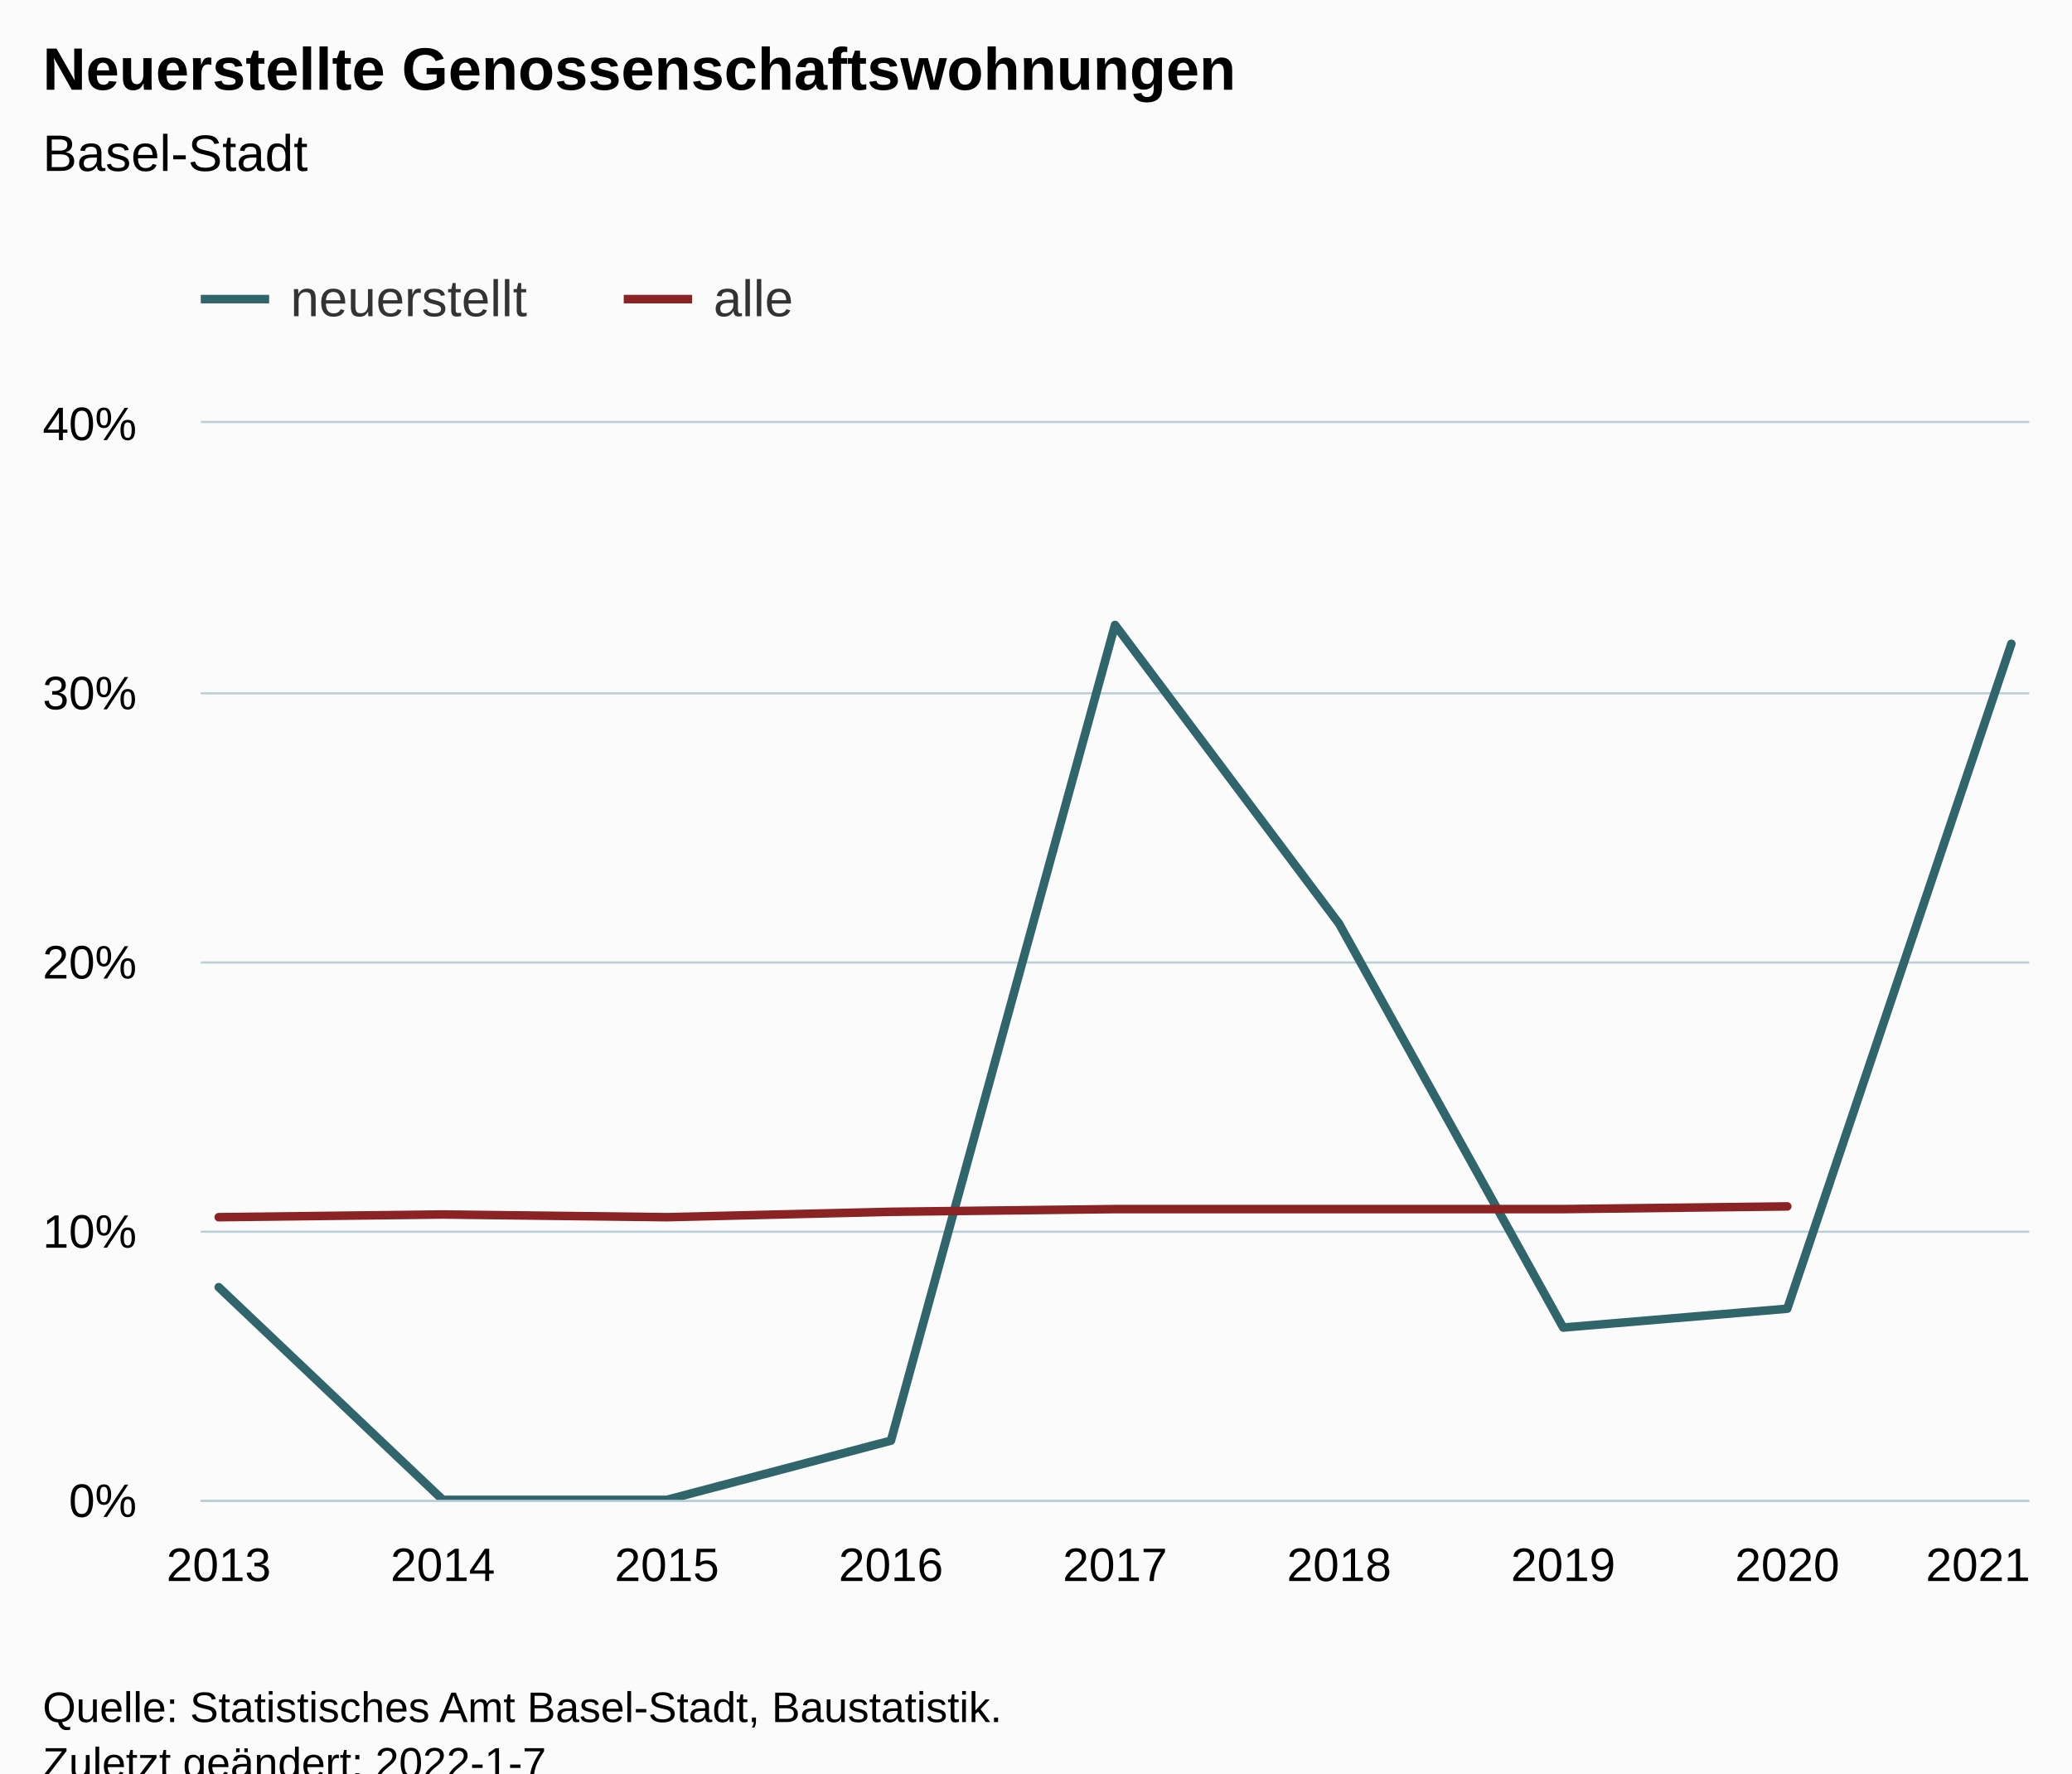
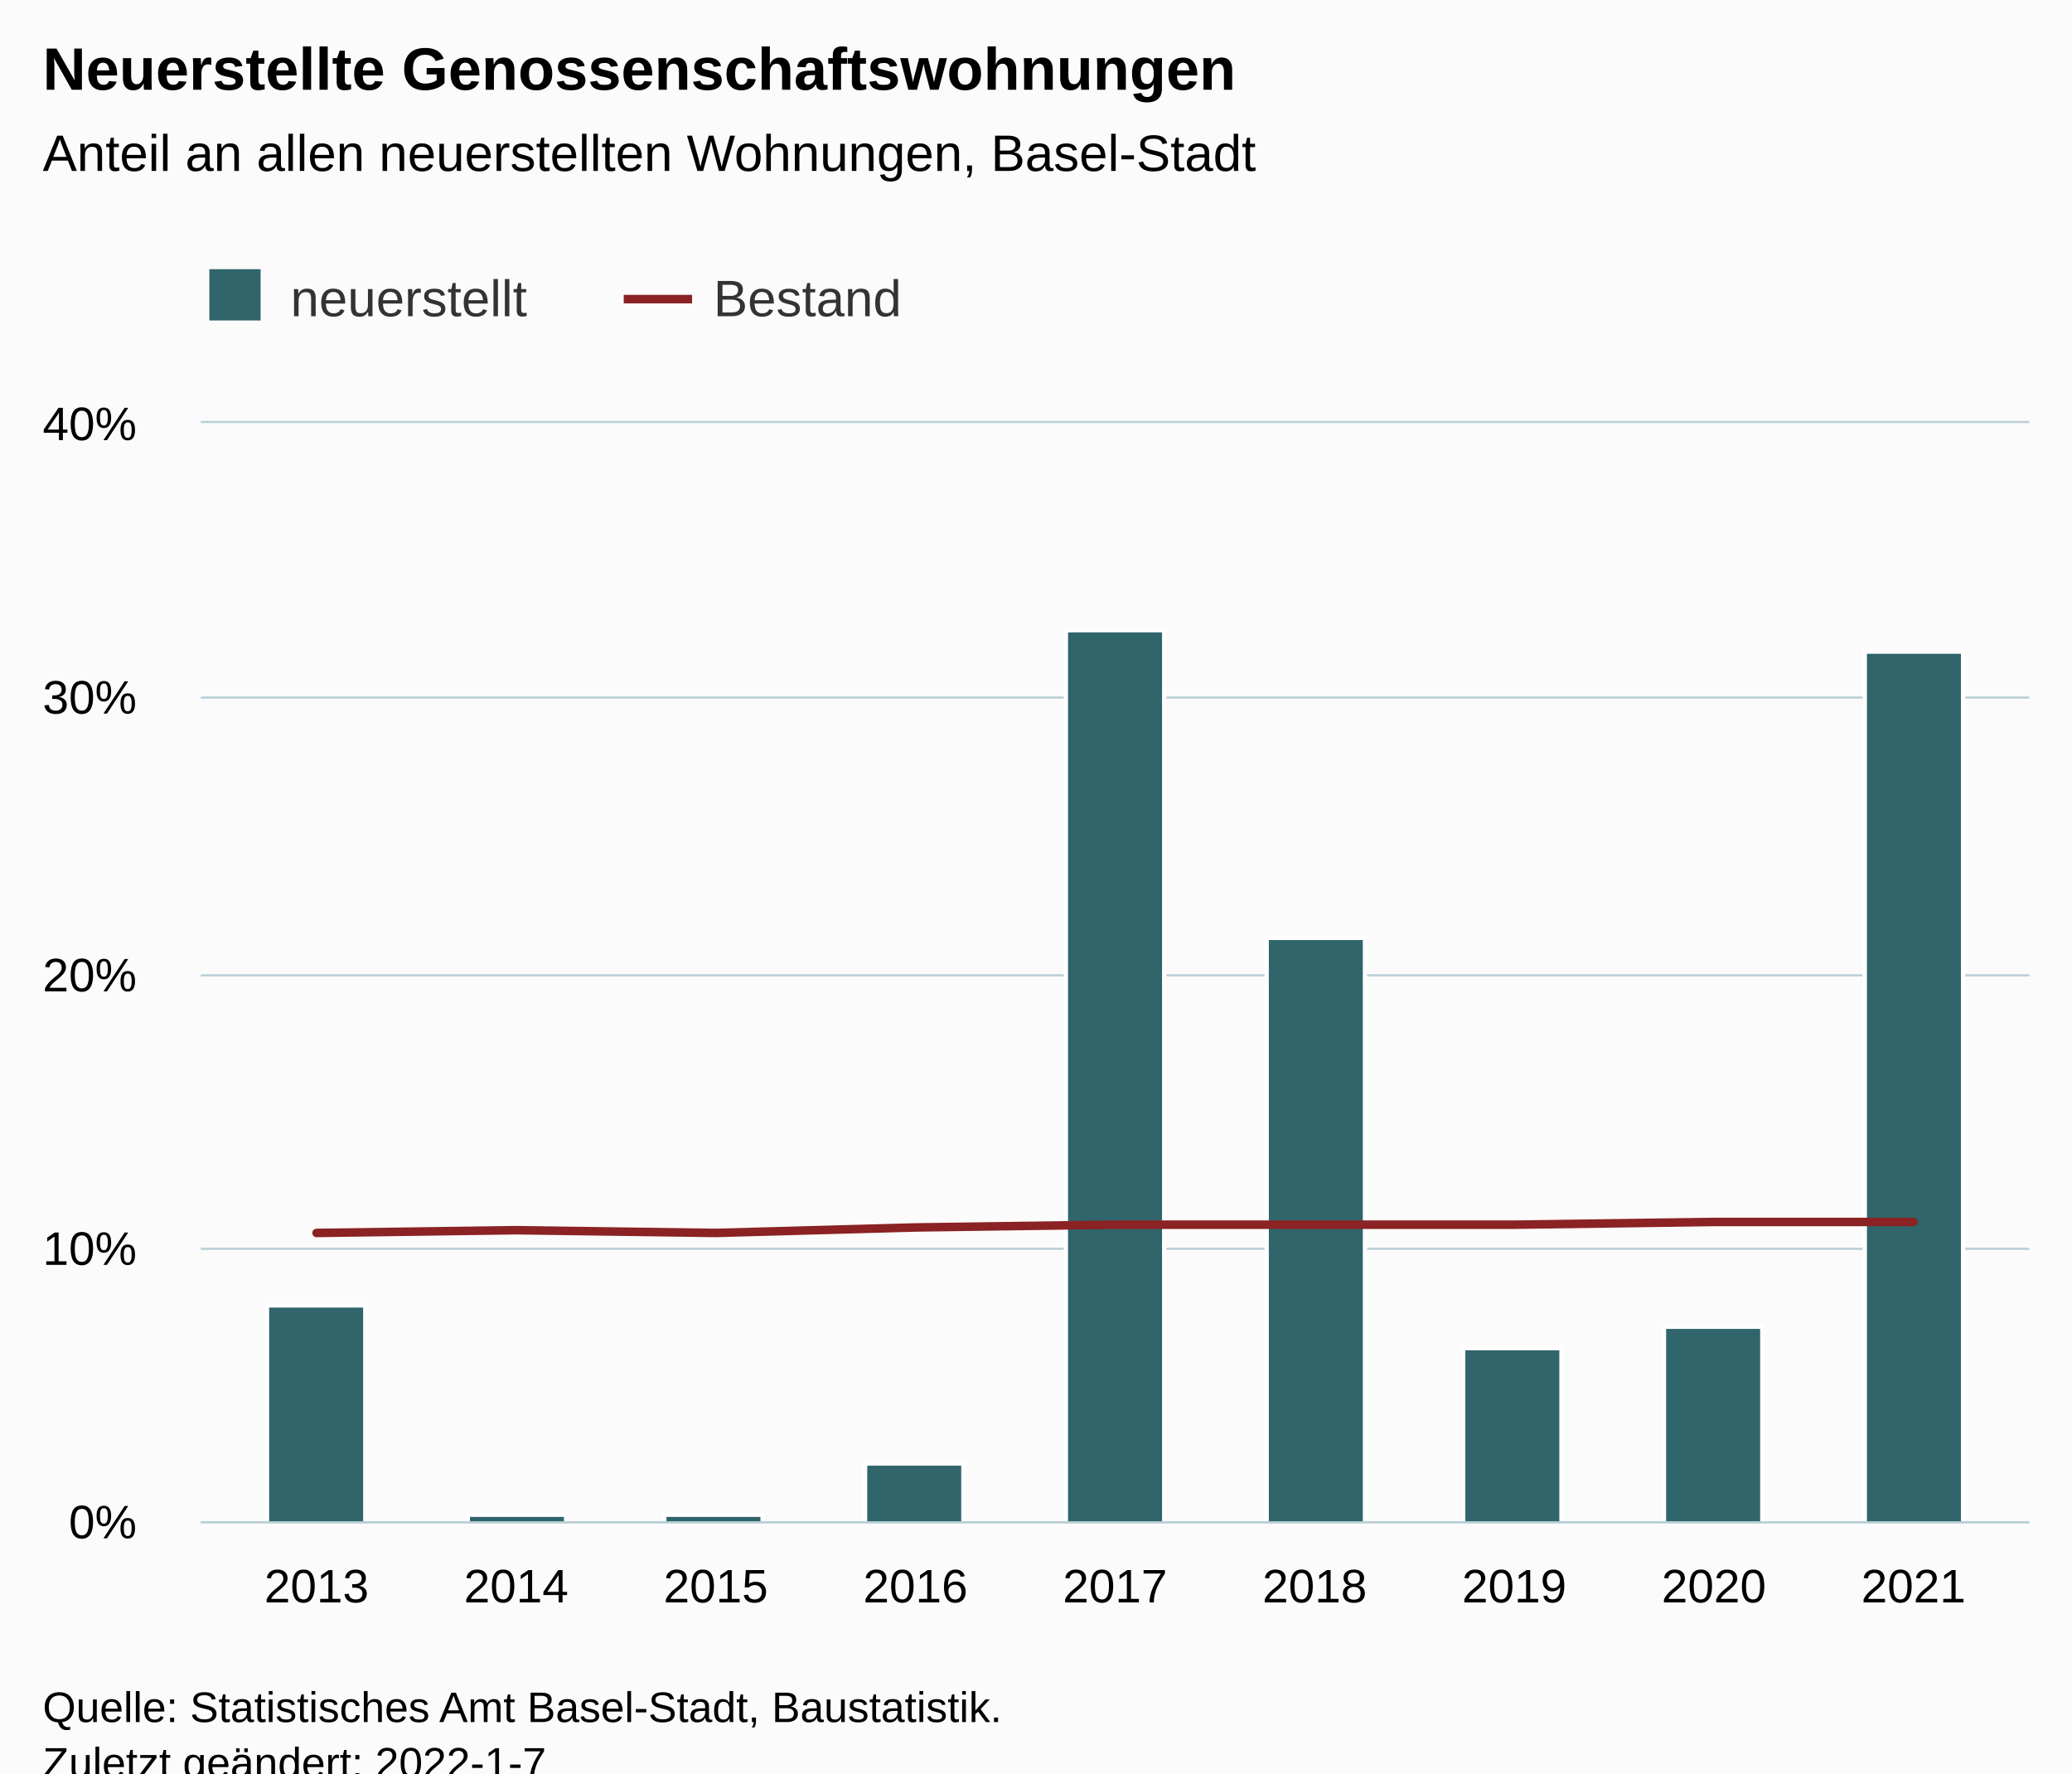
<svg xmlns="http://www.w3.org/2000/svg" version="1.1" class="highcharts-root" style="font-family:Arial;font-size:12px;" viewBox="0 0 485 415">
  <defs>
-     <clipPath id="highcharts-769a46e-25-">
-       <rect x="0" y="0" width="428" height="252" fill="none" />
+     <clipPath id="highcharts-qq1zr51-25-">
+       <rect x="0" y="0" width="428" height="257" fill="none" />
    </clipPath>
-     <clipPath id="highcharts-769a46e-35-">
-       <rect x="0" y="0" width="428" height="252" fill="none" />
+     <clipPath id="highcharts-qq1zr51-35-">
+       <rect x="0" y="0" width="428" height="257" fill="none" />
    </clipPath>
-     <clipPath id="highcharts-769a46e-45-">
-       <rect x="47" y="99" width="428" height="252" fill="none" />
+     <clipPath id="highcharts-qq1zr51-45-">
+       <rect x="47" y="99" width="428" height="257" fill="none" />
    </clipPath>
  </defs>
  <rect fill="#fbfbfb" class="highcharts-background" x="0" y="0" width="485" height="428" rx="0" ry="0" />
-   <rect fill="none" class="highcharts-plot-background" x="47" y="99" width="428" height="252" />
+   <rect fill="none" class="highcharts-plot-background" x="47" y="99" width="428" height="257" />
  <g class="highcharts-pane-group" data-z-index="0" />
  <g class="highcharts-grid highcharts-xaxis-grid" data-z-index="1">
-     <path fill="none" data-z-index="1" class="highcharts-grid-line" d="M 50.5 99 L 50.5 351" opacity="1" />
-     <path fill="none" data-z-index="1" class="highcharts-grid-line" d="M 103.5 99 L 103.5 351" opacity="1" />
-     <path fill="none" data-z-index="1" class="highcharts-grid-line" d="M 155.5 99 L 155.5 351" opacity="1" />
-     <path fill="none" data-z-index="1" class="highcharts-grid-line" d="M 208.5 99 L 208.5 351" opacity="1" />
-     <path fill="none" data-z-index="1" class="highcharts-grid-line" d="M 260.5 99 L 260.5 351" opacity="1" />
-     <path fill="none" data-z-index="1" class="highcharts-grid-line" d="M 312.5 99 L 312.5 351" opacity="1" />
-     <path fill="none" data-z-index="1" class="highcharts-grid-line" d="M 365.5 99 L 365.5 351" opacity="1" />
-     <path fill="none" data-z-index="1" class="highcharts-grid-line" d="M 417.5 99 L 417.5 351" opacity="1" />
-     <path fill="none" data-z-index="1" class="highcharts-grid-line" d="M 470.5 99 L 470.5 351" opacity="1" />
+     <path fill="none" data-z-index="1" class="highcharts-grid-line" d="M 73.5 99 L 73.5 356" opacity="1" />
+     <path fill="none" data-z-index="1" class="highcharts-grid-line" d="M 120.5 99 L 120.5 356" opacity="1" />
+     <path fill="none" data-z-index="1" class="highcharts-grid-line" d="M 167.5 99 L 167.5 356" opacity="1" />
+     <path fill="none" data-z-index="1" class="highcharts-grid-line" d="M 213.5 99 L 213.5 356" opacity="1" />
+     <path fill="none" data-z-index="1" class="highcharts-grid-line" d="M 260.5 99 L 260.5 356" opacity="1" />
+     <path fill="none" data-z-index="1" class="highcharts-grid-line" d="M 307.5 99 L 307.5 356" opacity="1" />
+     <path fill="none" data-z-index="1" class="highcharts-grid-line" d="M 353.5 99 L 353.5 356" opacity="1" />
+     <path fill="none" data-z-index="1" class="highcharts-grid-line" d="M 400.5 99 L 400.5 356" opacity="1" />
+     <path fill="none" data-z-index="1" class="highcharts-grid-line" d="M 447.5 99 L 447.5 356" opacity="1" />
  </g>
  <g class="highcharts-grid highcharts-yaxis-grid" data-z-index="1">
-     <path fill="none" stroke="#B9CFD7" stroke-width="0.5" data-z-index="1" class="highcharts-grid-line" d="M 47 351.25 L 475 351.25" opacity="1" />
-     <path fill="none" stroke="#B9CFD7" stroke-width="0.5" data-z-index="1" class="highcharts-grid-line" d="M 47 288.25 L 475 288.25" opacity="1" />
-     <path fill="none" stroke="#B9CFD7" stroke-width="0.5" data-z-index="1" class="highcharts-grid-line" d="M 47 225.25 L 475 225.25" opacity="1" />
-     <path fill="none" stroke="#B9CFD7" stroke-width="0.5" data-z-index="1" class="highcharts-grid-line" d="M 47 162.25 L 475 162.25" opacity="1" />
+     <path fill="none" stroke="#B9CFD7" stroke-width="0.5" data-z-index="1" class="highcharts-grid-line" d="M 47 356.25 L 475 356.25" opacity="1" />
+     <path fill="none" stroke="#B9CFD7" stroke-width="0.5" data-z-index="1" class="highcharts-grid-line" d="M 47 292.25 L 475 292.25" opacity="1" />
+     <path fill="none" stroke="#B9CFD7" stroke-width="0.5" data-z-index="1" class="highcharts-grid-line" d="M 47 228.25 L 475 228.25" opacity="1" />
+     <path fill="none" stroke="#B9CFD7" stroke-width="0.5" data-z-index="1" class="highcharts-grid-line" d="M 47 163.25 L 475 163.25" opacity="1" />
    <path fill="none" stroke="#B9CFD7" stroke-width="0.5" data-z-index="1" class="highcharts-grid-line" d="M 47 98.75 L 475 98.75" opacity="1" />
  </g>
-   <rect fill="none" class="highcharts-plot-border" data-z-index="1" x="47" y="99" width="428" height="252" />
+   <rect fill="none" class="highcharts-plot-border" data-z-index="1" x="47" y="99" width="428" height="257" />
  <g class="highcharts-axis highcharts-xaxis" data-z-index="2">
-     <path fill="none" class="highcharts-axis-line" stroke="#B9CFD7" stroke-width="0.5" data-z-index="7" d="M 47 351.25 L 475 351.25" />
+     <path fill="none" class="highcharts-axis-line" stroke="#B9CFD7" stroke-width="0.5" data-z-index="7" d="M 47 356.25 L 475 356.25" />
  </g>
  <g class="highcharts-axis highcharts-yaxis" data-z-index="2">
-     <path fill="none" class="highcharts-axis-line" data-z-index="7" d="M 47 99 L 47 351" />
+     <path fill="none" class="highcharts-axis-line" data-z-index="7" d="M 47 99 L 47 356" />
  </g>
  <g class="highcharts-series-group" data-z-index="3">
-     <g class="highcharts-series highcharts-series-0 highcharts-line-series" data-z-index="0.1" opacity="1" transform="translate(47,99) scale(1 1)" clip-path="url(#highcharts-769a46e-35-)">
-       <path fill="none" d="M 4.196 202.23 L 56.647 252 L 109.098 252 L 161.549 238.14 L 214 47.25 L 266.451 117.18 L 318.902 211.68 L 371.353 207.27 L 423.804 51.66" class="highcharts-graph" data-z-index="1" stroke="#2F656B" stroke-width="2" stroke-linejoin="round" stroke-linecap="round" />
+     <g class="highcharts-series highcharts-series-0 highcharts-column-series" data-z-index="0.1" opacity="1" transform="translate(47,99) scale(1 1)" clip-path="url(#highcharts-qq1zr51-35-)">
+       <rect x="15.5" y="206.5" width="23" height="51" fill="#2F656B" stroke="#ffffff" stroke-width="1" opacity="1" class="highcharts-point" />
+       <rect x="62.5" y="255.5" width="23" height="2" fill="#2F656B" stroke="#ffffff" stroke-width="1" opacity="1" class="highcharts-point" />
+       <rect x="108.5" y="255.5" width="23" height="2" fill="#2F656B" stroke="#ffffff" stroke-width="1" opacity="1" class="highcharts-point" />
+       <rect x="155.5" y="243.5" width="23" height="14" fill="#2F656B" stroke="#ffffff" stroke-width="1" opacity="1" class="highcharts-point" />
+       <rect x="202.5" y="48.5" width="23" height="209" fill="#2F656B" stroke="#ffffff" stroke-width="1" opacity="1" class="highcharts-point" />
+       <rect x="249.5" y="120.5" width="23" height="137" fill="#2F656B" stroke="#ffffff" stroke-width="1" opacity="1" class="highcharts-point" />
+       <rect x="295.5" y="216.5" width="23" height="41" fill="#2F656B" stroke="#ffffff" stroke-width="1" opacity="1" class="highcharts-point" />
+       <rect x="342.5" y="211.5" width="23" height="46" fill="#2F656B" stroke="#ffffff" stroke-width="1" opacity="1" class="highcharts-point" />
+       <rect x="389.5" y="53.5" width="23" height="204" fill="#2F656B" stroke="#ffffff" stroke-width="1" opacity="1" class="highcharts-point" />
    </g>
-     <g class="highcharts-markers highcharts-series-0 highcharts-line-series" data-z-index="0.1" opacity="1" transform="translate(47,99) scale(1 1)" clip-path="none" />
-     <g class="highcharts-series highcharts-series-1 highcharts-line-series" data-z-index="0.1" opacity="1" transform="translate(47,99) scale(1 1)" clip-path="url(#highcharts-769a46e-35-)">
-       <path fill="none" d="M 4.196 185.85 L 56.647 185.22 L 109.098 185.85 L 161.549 184.59 L 214 183.96 L 266.451 183.96 L 318.902 183.96 L 371.353 183.33" class="highcharts-graph" data-z-index="1" stroke="#8B2223" stroke-width="2" stroke-linejoin="round" stroke-linecap="round" />
+     <g class="highcharts-markers highcharts-series-0 highcharts-column-series" data-z-index="0.1" opacity="1" transform="translate(47,99) scale(1 1)" clip-path="none" />
+     <g class="highcharts-series highcharts-series-1 highcharts-line-series" data-z-index="0.1" opacity="1" transform="translate(47,99) scale(1 1)" clip-path="url(#highcharts-qq1zr51-35-)">
+       <path fill="none" d="M 27.1 189.538 L 73.825 188.895 L 120.55 189.538 L 167.275 188.252 L 214 187.61 L 260.725 187.61 L 307.45 187.61 L 354.175 186.968 L 400.9 186.968" class="highcharts-graph" data-z-index="1" stroke="#8B2223" stroke-width="2" stroke-linejoin="round" stroke-linecap="round" />
    </g>
    <g class="highcharts-markers highcharts-series-1 highcharts-line-series" data-z-index="0.1" opacity="1" transform="translate(47,99) scale(1 1)" clip-path="none" />
  </g>
  <text x="10" text-anchor="start" class="highcharts-title" data-z-index="4" style="color:#000000;font-size:14px;font-weight:bold;fill:#000000;" y="21">
    <tspan>Neuerstellte Genossenschaftswohnungen</tspan>
  </text>
  <text x="10" text-anchor="start" class="highcharts-subtitle" data-z-index="4" style="color:#000000;font-size:12px;font-weight:normal;fill:#000000;" y="40">
-     <tspan>Basel-Stadt</tspan>
+     <tspan>Anteil an allen neuerstellten Wohnungen, Basel-Stadt</tspan>
  </text>
-   <text x="10" text-anchor="start" class="highcharts-caption" data-z-index="4" style="color:#666666;fill:#666666;" y="385" />
+   <text x="10" text-anchor="start" class="highcharts-caption" data-z-index="4" style="color:#666666;fill:#666666;" y="390" />
  <g class="highcharts-legend" data-z-index="7" transform="translate(39,56)">
-     <rect fill="none" class="highcharts-legend-box" rx="0" ry="0" x="0" y="0" width="156" height="31" visibility="visible" />
+     <rect fill="none" class="highcharts-legend-box" rx="0" ry="0" x="0" y="0" width="182" height="31" visibility="visible" />
    <g data-z-index="1">
      <g>
-         <g class="highcharts-legend-item highcharts-line-series highcharts-color-undefined highcharts-series-0" data-z-index="1" transform="translate(8,3)">
-           <path fill="none" d="M 0 11 L 16 11" class="highcharts-graph" stroke="#2F656B" stroke-width="2" />
+         <g class="highcharts-legend-item highcharts-column-series highcharts-color-undefined highcharts-series-0" data-z-index="1" transform="translate(8,3)">
          <text x="21" style="color:#333333;cursor:pointer;font-size:12px;font-weight:normal;fill:#333333;" text-anchor="start" data-z-index="2" y="15">
            <tspan>neuerstellt</tspan>
          </text>
+           <rect x="2" y="4" width="12" height="12" fill="#2F656B" class="highcharts-point" data-z-index="3" />
        </g>
        <g class="highcharts-legend-item highcharts-line-series highcharts-color-undefined highcharts-series-1" data-z-index="1" transform="translate(107,3)">
          <path fill="none" d="M 0 11 L 16 11" class="highcharts-graph" stroke="#8B2223" stroke-width="2" />
          <text x="21" y="15" style="color:#333333;cursor:pointer;font-size:12px;font-weight:normal;fill:#333333;" text-anchor="start" data-z-index="2">
-             <tspan>alle</tspan>
+             <tspan>Bestand</tspan>
          </text>
        </g>
      </g>
    </g>
  </g>
  <g class="highcharts-axis-labels highcharts-xaxis-labels" data-z-index="7">
-     <text x="51.196" style="color:#000000;cursor:default;font-size:11px;fill:#000000;" text-anchor="middle" transform="translate(0,0)" y="370" opacity="1">2013</text>
-     <text x="103.647" style="color:#000000;cursor:default;font-size:11px;fill:#000000;" text-anchor="middle" transform="translate(0,0)" y="370" opacity="1">2014</text>
-     <text x="156.098" style="color:#000000;cursor:default;font-size:11px;fill:#000000;" text-anchor="middle" transform="translate(0,0)" y="370" opacity="1">2015</text>
-     <text x="208.549" style="color:#000000;cursor:default;font-size:11px;fill:#000000;" text-anchor="middle" transform="translate(0,0)" y="370" opacity="1">2016</text>
-     <text x="261" style="color:#000000;cursor:default;font-size:11px;fill:#000000;" text-anchor="middle" transform="translate(0,0)" y="370" opacity="1">2017</text>
-     <text x="313.451" style="color:#000000;cursor:default;font-size:11px;fill:#000000;" text-anchor="middle" transform="translate(0,0)" y="370" opacity="1">2018</text>
-     <text x="365.902" style="color:#000000;cursor:default;font-size:11px;fill:#000000;" text-anchor="middle" transform="translate(0,0)" y="370" opacity="1">2019</text>
-     <text x="418.353" style="color:#000000;cursor:default;font-size:11px;fill:#000000;" text-anchor="middle" transform="translate(0,0)" y="370" opacity="1">2020</text>
-     <text x="463" style="color:#000000;cursor:default;font-size:11px;fill:#000000;" text-anchor="middle" transform="translate(0,0)" y="370" opacity="1">2021</text>
+     <text x="74.1" style="color:#000000;cursor:default;font-size:11px;fill:#000000;" text-anchor="middle" transform="translate(0,0)" y="375" opacity="1">2013</text>
+     <text x="120.825" style="color:#000000;cursor:default;font-size:11px;fill:#000000;" text-anchor="middle" transform="translate(0,0)" y="375" opacity="1">2014</text>
+     <text x="167.55" style="color:#000000;cursor:default;font-size:11px;fill:#000000;" text-anchor="middle" transform="translate(0,0)" y="375" opacity="1">2015</text>
+     <text x="214.275" style="color:#000000;cursor:default;font-size:11px;fill:#000000;" text-anchor="middle" transform="translate(0,0)" y="375" opacity="1">2016</text>
+     <text x="261" style="color:#000000;cursor:default;font-size:11px;fill:#000000;" text-anchor="middle" transform="translate(0,0)" y="375" opacity="1">2017</text>
+     <text x="307.725" style="color:#000000;cursor:default;font-size:11px;fill:#000000;" text-anchor="middle" transform="translate(0,0)" y="375" opacity="1">2018</text>
+     <text x="354.45" style="color:#000000;cursor:default;font-size:11px;fill:#000000;" text-anchor="middle" transform="translate(0,0)" y="375" opacity="1">2019</text>
+     <text x="401.175" style="color:#000000;cursor:default;font-size:11px;fill:#000000;" text-anchor="middle" transform="translate(0,0)" y="375" opacity="1">2020</text>
+     <text x="447.9" style="color:#000000;cursor:default;font-size:11px;fill:#000000;" text-anchor="middle" transform="translate(0,0)" y="375" opacity="1">2021</text>
  </g>
  <g class="highcharts-axis-labels highcharts-yaxis-labels" data-z-index="7">
-     <text x="32" style="color:#000000;cursor:default;font-size:11px;fill:#000000;" text-anchor="end" transform="translate(0,0)" y="355" opacity="1">0%</text>
-     <text x="32" style="color:#000000;cursor:default;font-size:11px;fill:#000000;" text-anchor="end" transform="translate(0,0)" y="292" opacity="1">10%</text>
-     <text x="32" style="color:#000000;cursor:default;font-size:11px;fill:#000000;" text-anchor="end" transform="translate(0,0)" y="229" opacity="1">20%</text>
-     <text x="32" style="color:#000000;cursor:default;font-size:11px;fill:#000000;" text-anchor="end" transform="translate(0,0)" y="166" opacity="1">30%</text>
+     <text x="32" style="color:#000000;cursor:default;font-size:11px;fill:#000000;" text-anchor="end" transform="translate(0,0)" y="360" opacity="1">0%</text>
+     <text x="32" style="color:#000000;cursor:default;font-size:11px;fill:#000000;" text-anchor="end" transform="translate(0,0)" y="296" opacity="1">10%</text>
+     <text x="32" style="color:#000000;cursor:default;font-size:11px;fill:#000000;" text-anchor="end" transform="translate(0,0)" y="232" opacity="1">20%</text>
+     <text x="32" style="color:#000000;cursor:default;font-size:11px;fill:#000000;" text-anchor="end" transform="translate(0,0)" y="167" opacity="1">30%</text>
    <text x="32" style="color:#000000;cursor:default;font-size:11px;fill:#000000;" text-anchor="end" transform="translate(0,0)" y="103" opacity="1">40%</text>
  </g>
  <text x="10" class="highcharts-credits" text-anchor="start" data-z-index="8" style="cursor:default;color:#000000;font-size:10px;fill:#000000;" y="403">
    <tspan>Quelle: Statistisches Amt Basel-Stadt, Baustatistik.</tspan>
    <tspan x="10" dy="13">Zuletzt geändert: 2022-1-7</tspan>
  </text>
-   <g class="highcharts-control-points" data-z-index="99" clip-path="url(#highcharts-769a46e-45-)" />
+   <g class="highcharts-control-points" data-z-index="99" clip-path="url(#highcharts-qq1zr51-45-)" />
</svg>
